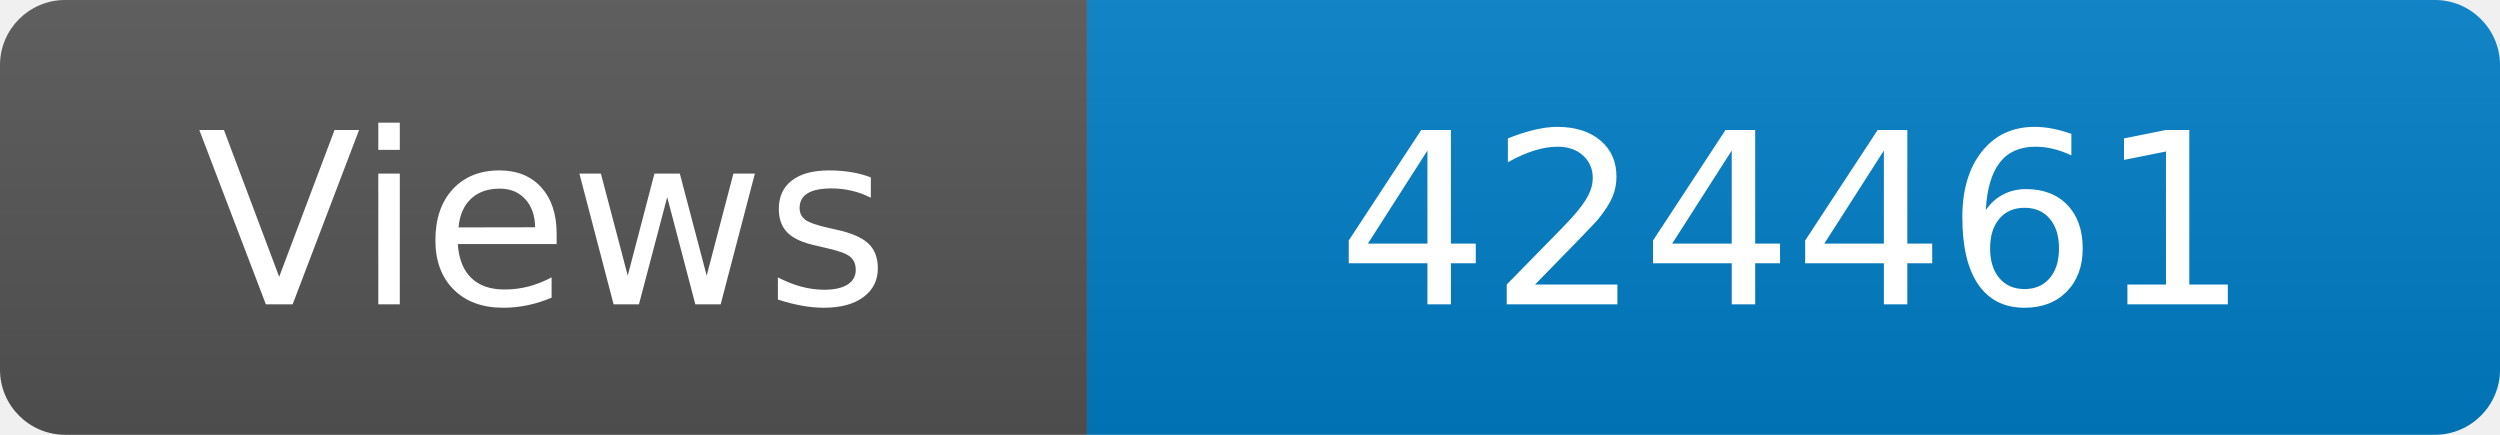
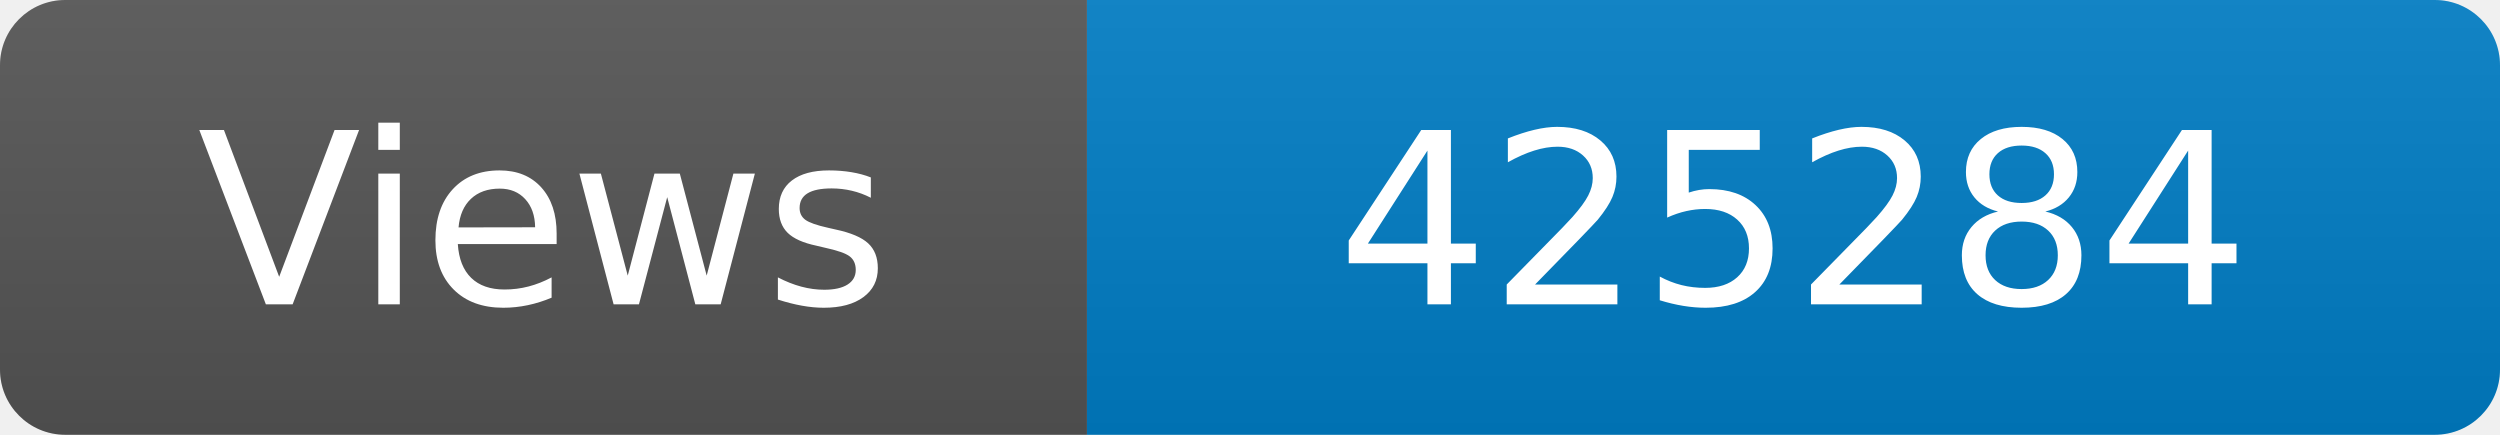
<svg xmlns="http://www.w3.org/2000/svg" width="115" height="20" role="img" aria-label="Maintained?: yes">
  <linearGradient id="s" x2="0" y2="100%">
    <stop offset="0" stop-color="#bbb" stop-opacity=".1" />
    <stop offset="1" stop-opacity=".1" />
  </linearGradient>
  <clipPath id="r">
    <rect width="115" height="20" rx="3" fill="#fff" />
  </clipPath>
  <g clip-path="url(#r)">
    <rect width="50" height="20" fill="#555" />
    <rect x="50" width="160" height="20" fill="#007ec6" />
    <rect width="115" height="20" fill="url(#s)" />
  </g>
  <g fill="#fff" text-anchor="middle" font-family="Verdana,Geneva,DejaVu Sans,sans-serif" font-size="110">
    <text x="250" y="140" transform="scale(.1)" fill="#fff">Views</text>
-     <text x="825" y="140" transform="scale(.1)" fill="#fff">424461</text>
+     <text x="825" y="140" transform="scale(.1)" fill="#fff">425284</text>
  </g>
</svg>
